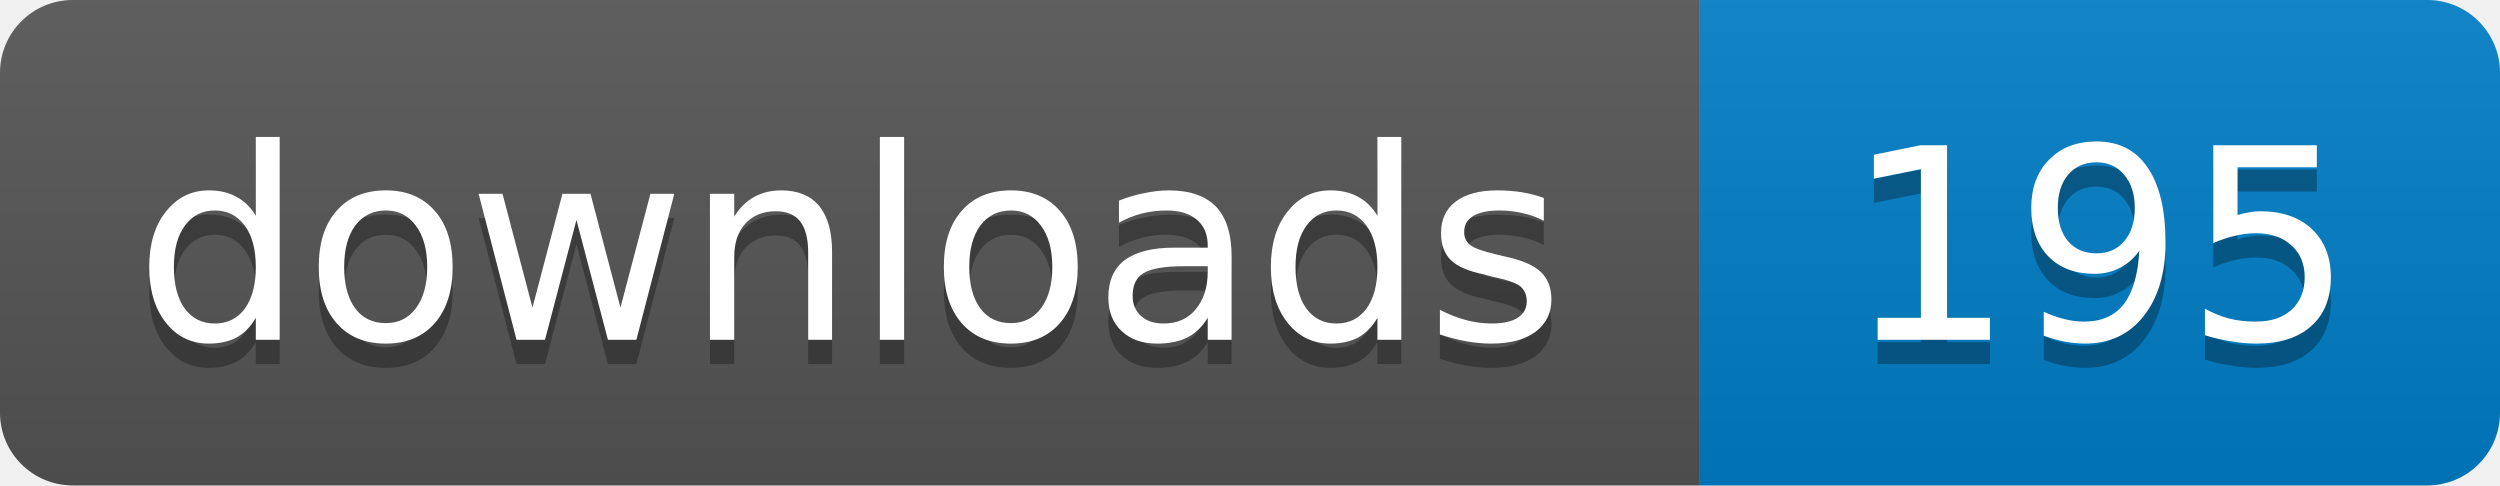
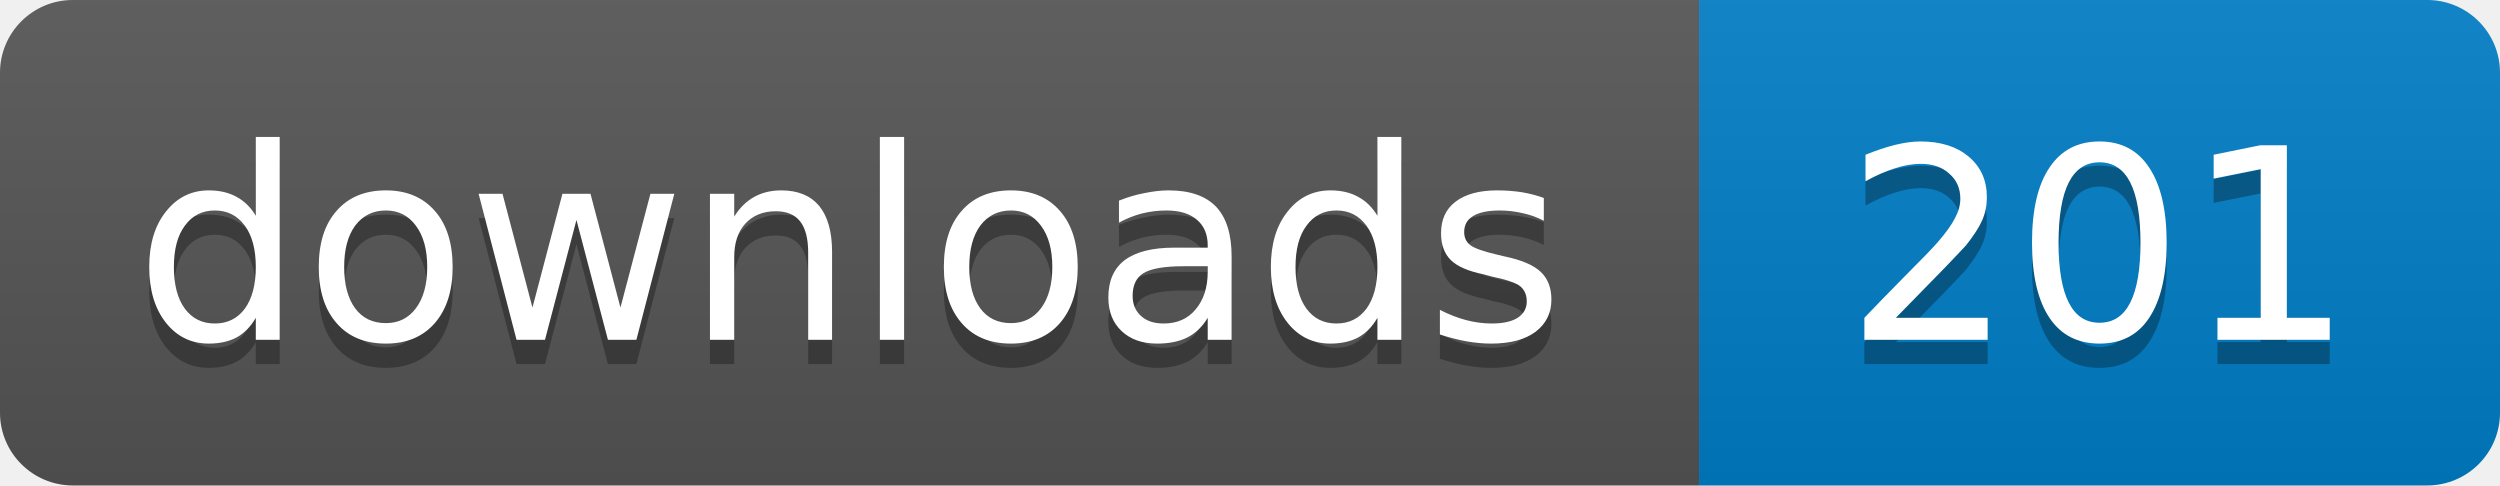
- <svg xmlns="http://www.w3.org/2000/svg" width="103" height="20" role="img" aria-label="downloads: 195">
+ <svg xmlns="http://www.w3.org/2000/svg" width="103" height="20" role="img" aria-label="downloads: 201">
  <linearGradient id="s" x2="0" y2="100%">
    <stop offset="0" stop-color="#bbb" stop-opacity=".1" />
    <stop offset="1" stop-opacity=".1" />
  </linearGradient>
  <clipPath id="r">
    <rect width="103" height="20" rx="3" />
  </clipPath>
  <g clip-path="url(#r)">
    <path fill="#555" d="M0 0h70v20H0z" />
    <path fill="#007ec6" d="M70 0h33v20H70z" />
    <path fill="url(#s)" d="M0 0h103v20H0z" />
  </g>
  <g fill="#fff" text-anchor="middle" font-family="Verdana,Geneva,DejaVu Sans,sans-serif" font-size="11">
    <text x="35" y="15" fill="#010101" fill-opacity=".3">downloads</text>
    <text x="35" y="14">downloads</text>
-     <text x="86.5" y="15" fill="#010101" fill-opacity=".3">195</text>
-     <text x="86.5" y="14">195</text>
+     <text x="86.5" y="15" fill="#010101" fill-opacity=".3">201</text>
+     <text x="86.5" y="14">201</text>
  </g>
</svg>
